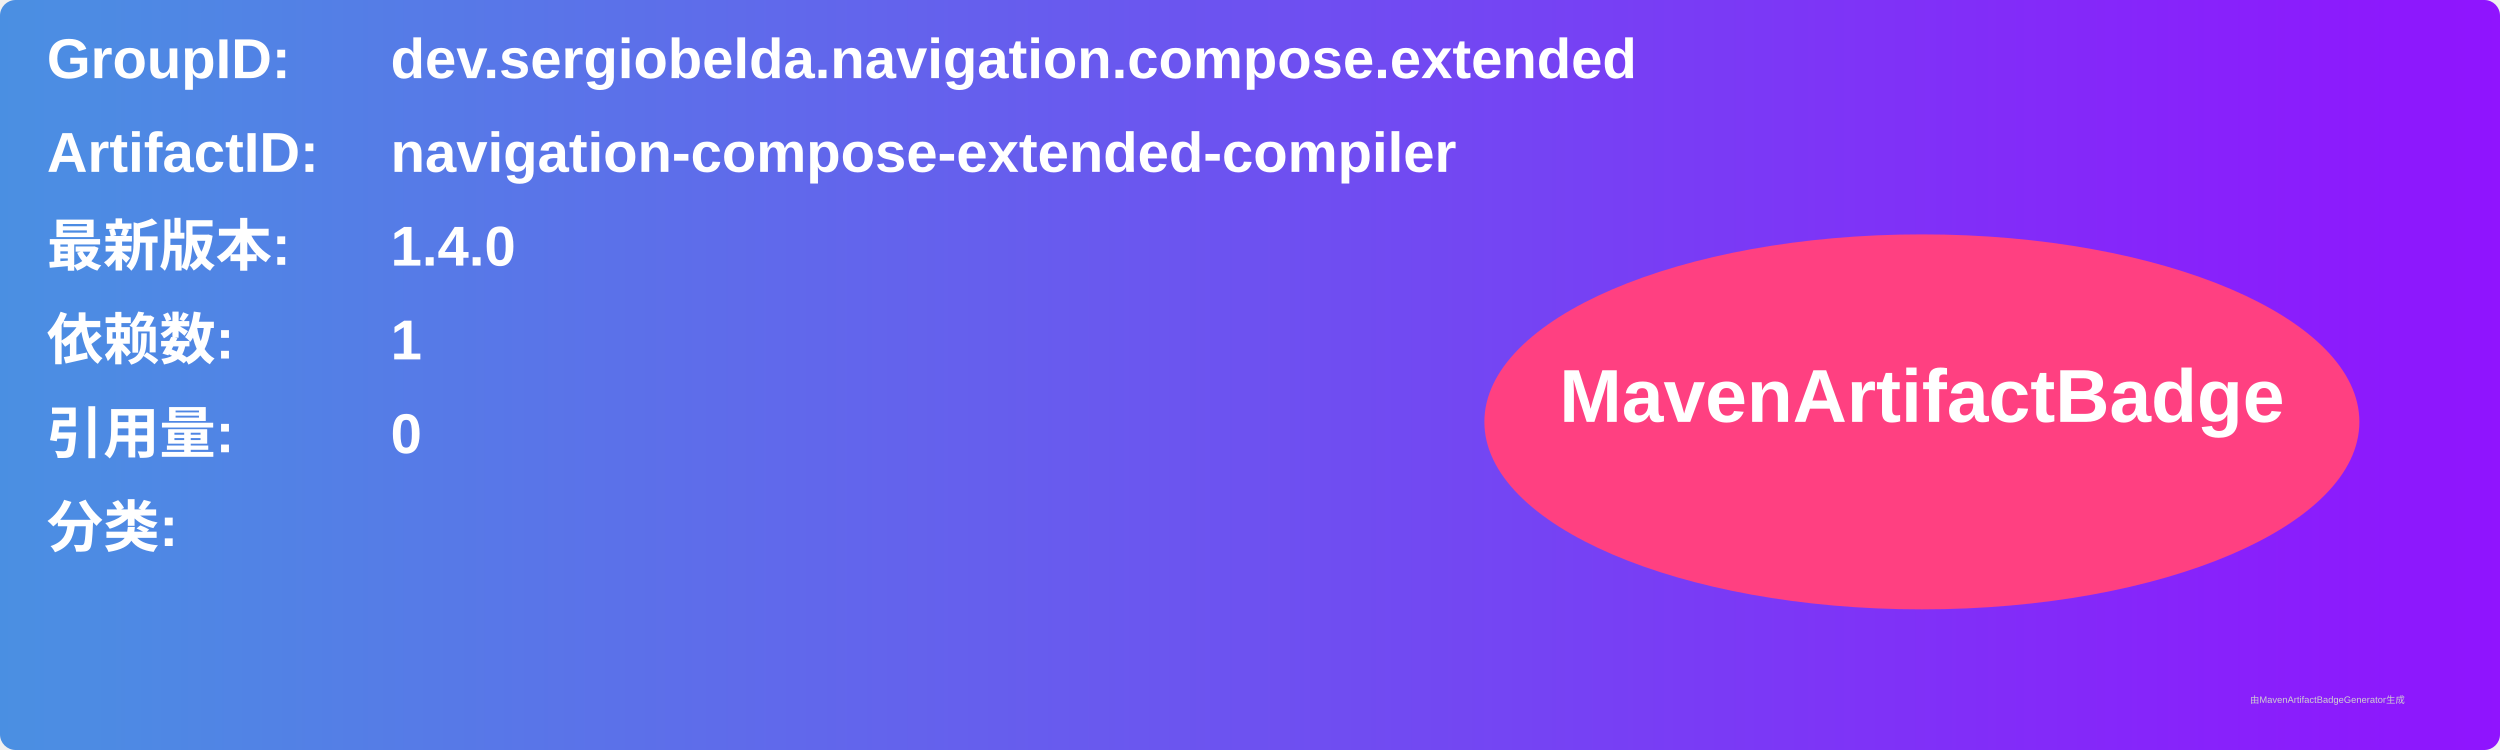
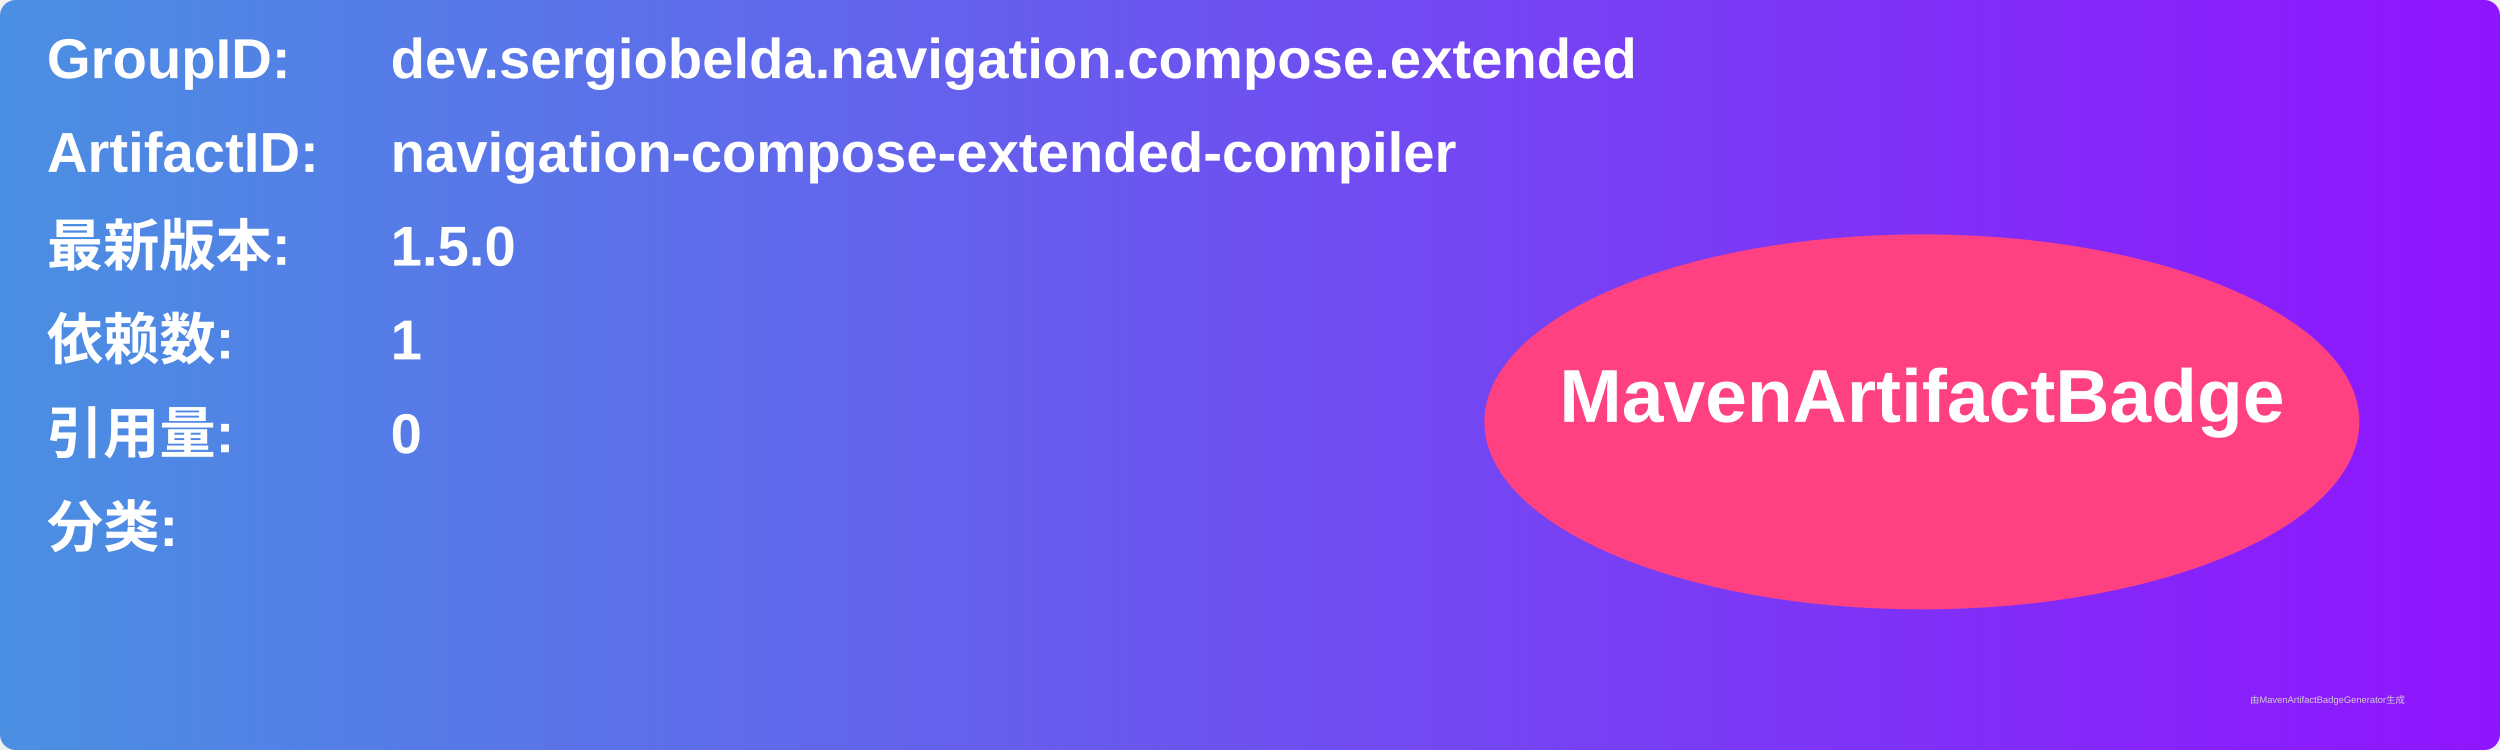
<svg xmlns="http://www.w3.org/2000/svg" width="800" height="240" viewBox="0 0 800 240">
  <linearGradient id="grad" x1="0%" y1="0%" x2="100%" y2="0%">
    <stop offset="0%" stop-color="#4a90e2" />
    <stop offset="100%" stop-color="#9013fe" />
  </linearGradient>
  <rect width="100%" height="100%" rx="5" ry="5" fill="url(#grad)" />
  <g transform="translate(15, 15)">
    <text x="0" y="10" font-family="Arial" font-size="18" fill="white" font-weight="bold" width="260">GroupID:</text>
    <text x="110" y="10" font-family="Arial" font-size="18" fill="white" font-weight="bold" width="460">dev.sergiobelda.navigation.compose.extended</text>
    <text x="0" y="40" font-family="Arial" font-size="18" fill="white" font-weight="bold" width="260">ArtifactID:</text>
    <text x="110" y="40" font-family="Arial" font-size="18" fill="white" font-weight="bold" width="460">navigation-compose-extended-compiler</text>
    <text x="0" y="70" font-family="Arial" font-size="18" fill="white" font-weight="bold">最新版本:</text>
    <text x="110" y="70" font-family="Arial" font-size="18" fill="white" font-weight="bold">
-       <tspan font-weight="bold">1.4.0</tspan>
+       <tspan font-weight="bold">1.5.0</tspan>
    </text>
    <text x="0" y="100" font-family="Arial" font-size="18" fill="white" font-weight="bold">依赖数: </text>
    <text x="110" y="100" font-family="Arial" font-size="18" fill="white">
      <tspan font-weight="bold">1</tspan>
    </text>
    <text x="0" y="130" font-family="Arial" font-size="18" fill="white" font-weight="bold">引用量: </text>
    <text x="110" y="130" font-family="Arial" font-size="18" fill="white">
      <tspan font-weight="bold">0</tspan>
    </text>
    <text x="0" y="160" font-family="Arial" font-size="18" fill="white" font-weight="bold">分类:</text>
    <text x="10" y="190" font-family="Arial" font-size="10" fill="white">
      <tspan font-weight="bold" />
    </text>
    <ellipse cx="600" cy="120" rx="140" ry="60" fill="#ff4081" />
    <text x="600" y="120" text-anchor="middle" font-family="Arial" font-size="24" fill="white" font-weight="bold">MavenArtifactBadge</text>
  </g>
  <text x="720" y="225" font-family="Arial" font-size="3" fill="#d0d0d0">由MavenArtifactBadgeGenerator生成</text>
</svg>
